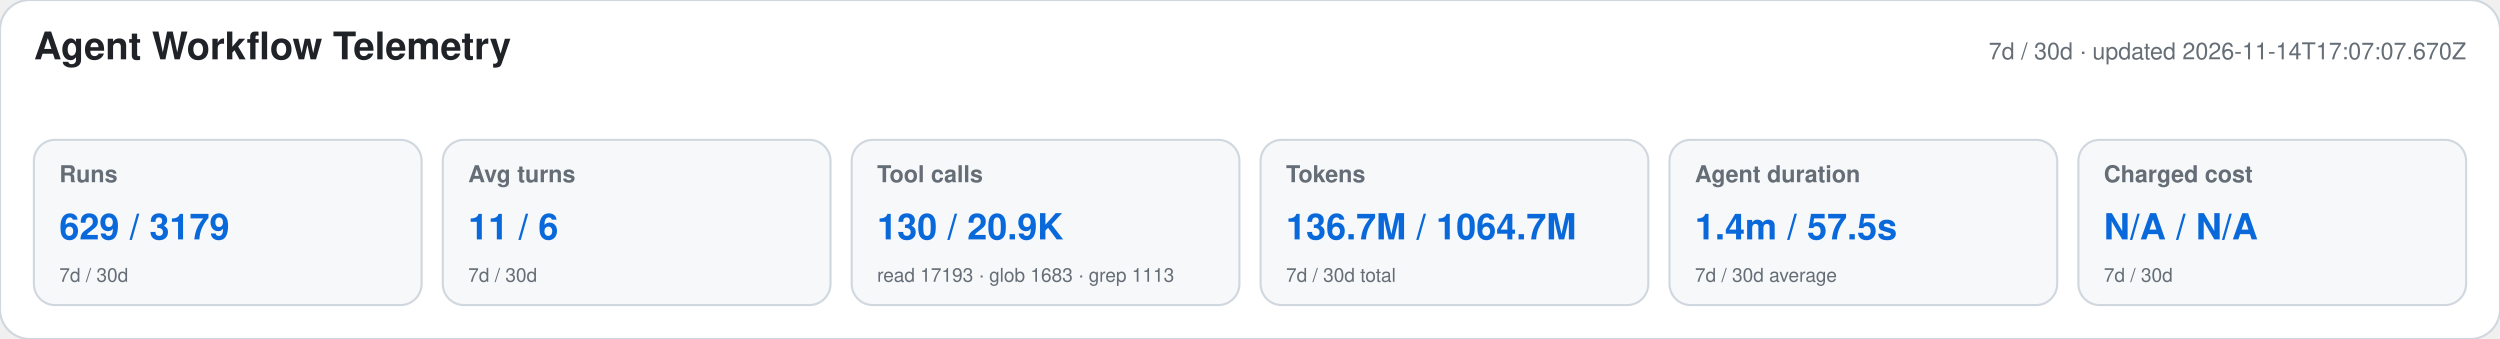
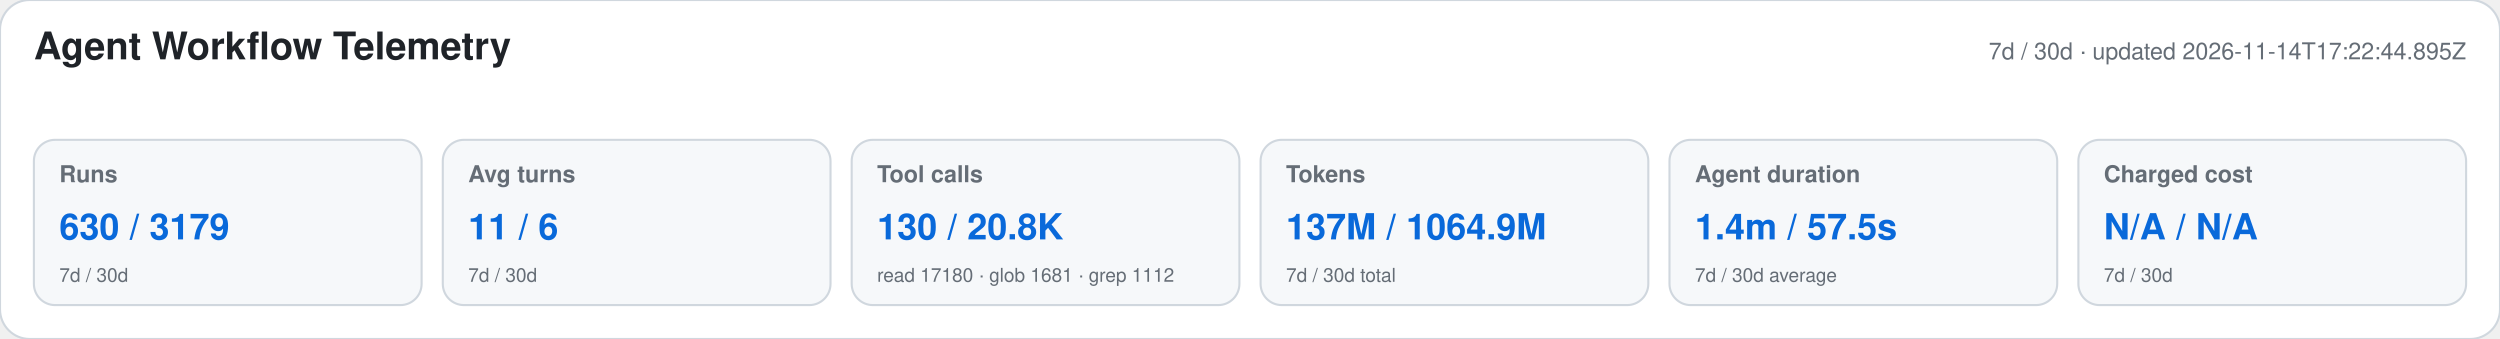
<svg xmlns="http://www.w3.org/2000/svg" width="1180" height="160" viewBox="0 0 1180 160" role="img" aria-labelledby="title desc">
  <style>text{font-family:-apple-system,BlinkMacSystemFont,"Segoe UI",Helvetica,Arial,sans-serif}.heading{font-size:18px;font-weight:650;fill:#1f2328}.meta,.label,.secondary{fill:#656d76}.meta,.label{font-size:11px}.label{font-weight:600}.primary{font-size:17px;font-weight:700;fill:#0969da}.secondary{font-size:9px}</style>
  <rect width="1180" height="160" rx="14" fill="#ffffff" stroke="#d0d7de" />
  <text x="16" y="28" class="heading">Agent Workflow Telemetry</text>
-   <text x="1164" y="28" text-anchor="end" class="meta">7d / 30d · updated 2026-11-14T17:07:07.670Z</text>
+   <text x="1164" y="28" text-anchor="end" class="meta">7d / 30d · updated 2026-11-14T17:22:44.895Z</text>
  <g>
    <rect x="16" y="66" width="183" height="78" rx="10" fill="#f6f8fa" stroke="#d0d7de" />
    <text x="28" y="86" class="label">Runs</text>
-     <text x="28" y="113" class="primary">629 / 3179</text>
+     <text x="28" y="113" class="primary">630 / 3179</text>
    <text x="28" y="133" class="secondary">7d / 30d</text>
  </g>
  <g>
    <rect x="209" y="66" width="183" height="78" rx="10" fill="#f6f8fa" stroke="#d0d7de" />
    <text x="221" y="86" class="label">Avg turns</text>
    <text x="221" y="113" class="primary">11 / 6</text>
    <text x="221" y="133" class="secondary">7d / 30d</text>
  </g>
  <g>
    <rect x="402" y="66" width="183" height="78" rx="10" fill="#f6f8fa" stroke="#d0d7de" />
    <text x="414" y="86" class="label">Tool calls</text>
-     <text x="414" y="113" class="primary">130 / 20.9K</text>
-     <text x="414" y="133" class="secondary">read 17193 · glob 1683 · grep 1113</text>
+     <text x="414" y="113" class="primary">130 / 20.8K</text>
+     <text x="414" y="133" class="secondary">read 17180 · glob 1681 · grep 1112</text>
  </g>
  <g>
    <rect x="595" y="66" width="183" height="78" rx="10" fill="#f6f8fa" stroke="#d0d7de" />
    <text x="607" y="86" class="label">Tokens</text>
-     <text x="607" y="113" class="primary">136.7M / 1064.7M</text>
+     <text x="607" y="113" class="primary">137M / 1064.9M</text>
    <text x="607" y="133" class="secondary">7d / 30d total</text>
  </g>
  <g>
    <rect x="788" y="66" width="183" height="78" rx="10" fill="#f6f8fa" stroke="#d0d7de" />
    <text x="800" y="86" class="label">Agent duration</text>
    <text x="800" y="113" class="primary">1.4m / 57.5s</text>
    <text x="800" y="133" class="secondary">7d / 30d average</text>
  </g>
  <g>
    <rect x="981" y="66" width="183" height="78" rx="10" fill="#f6f8fa" stroke="#d0d7de" />
    <text x="993" y="86" class="label">Charged cost</text>
    <text x="993" y="113" class="primary">N/A / N/A</text>
    <text x="993" y="133" class="secondary">7d / 30d</text>
  </g>
</svg>
